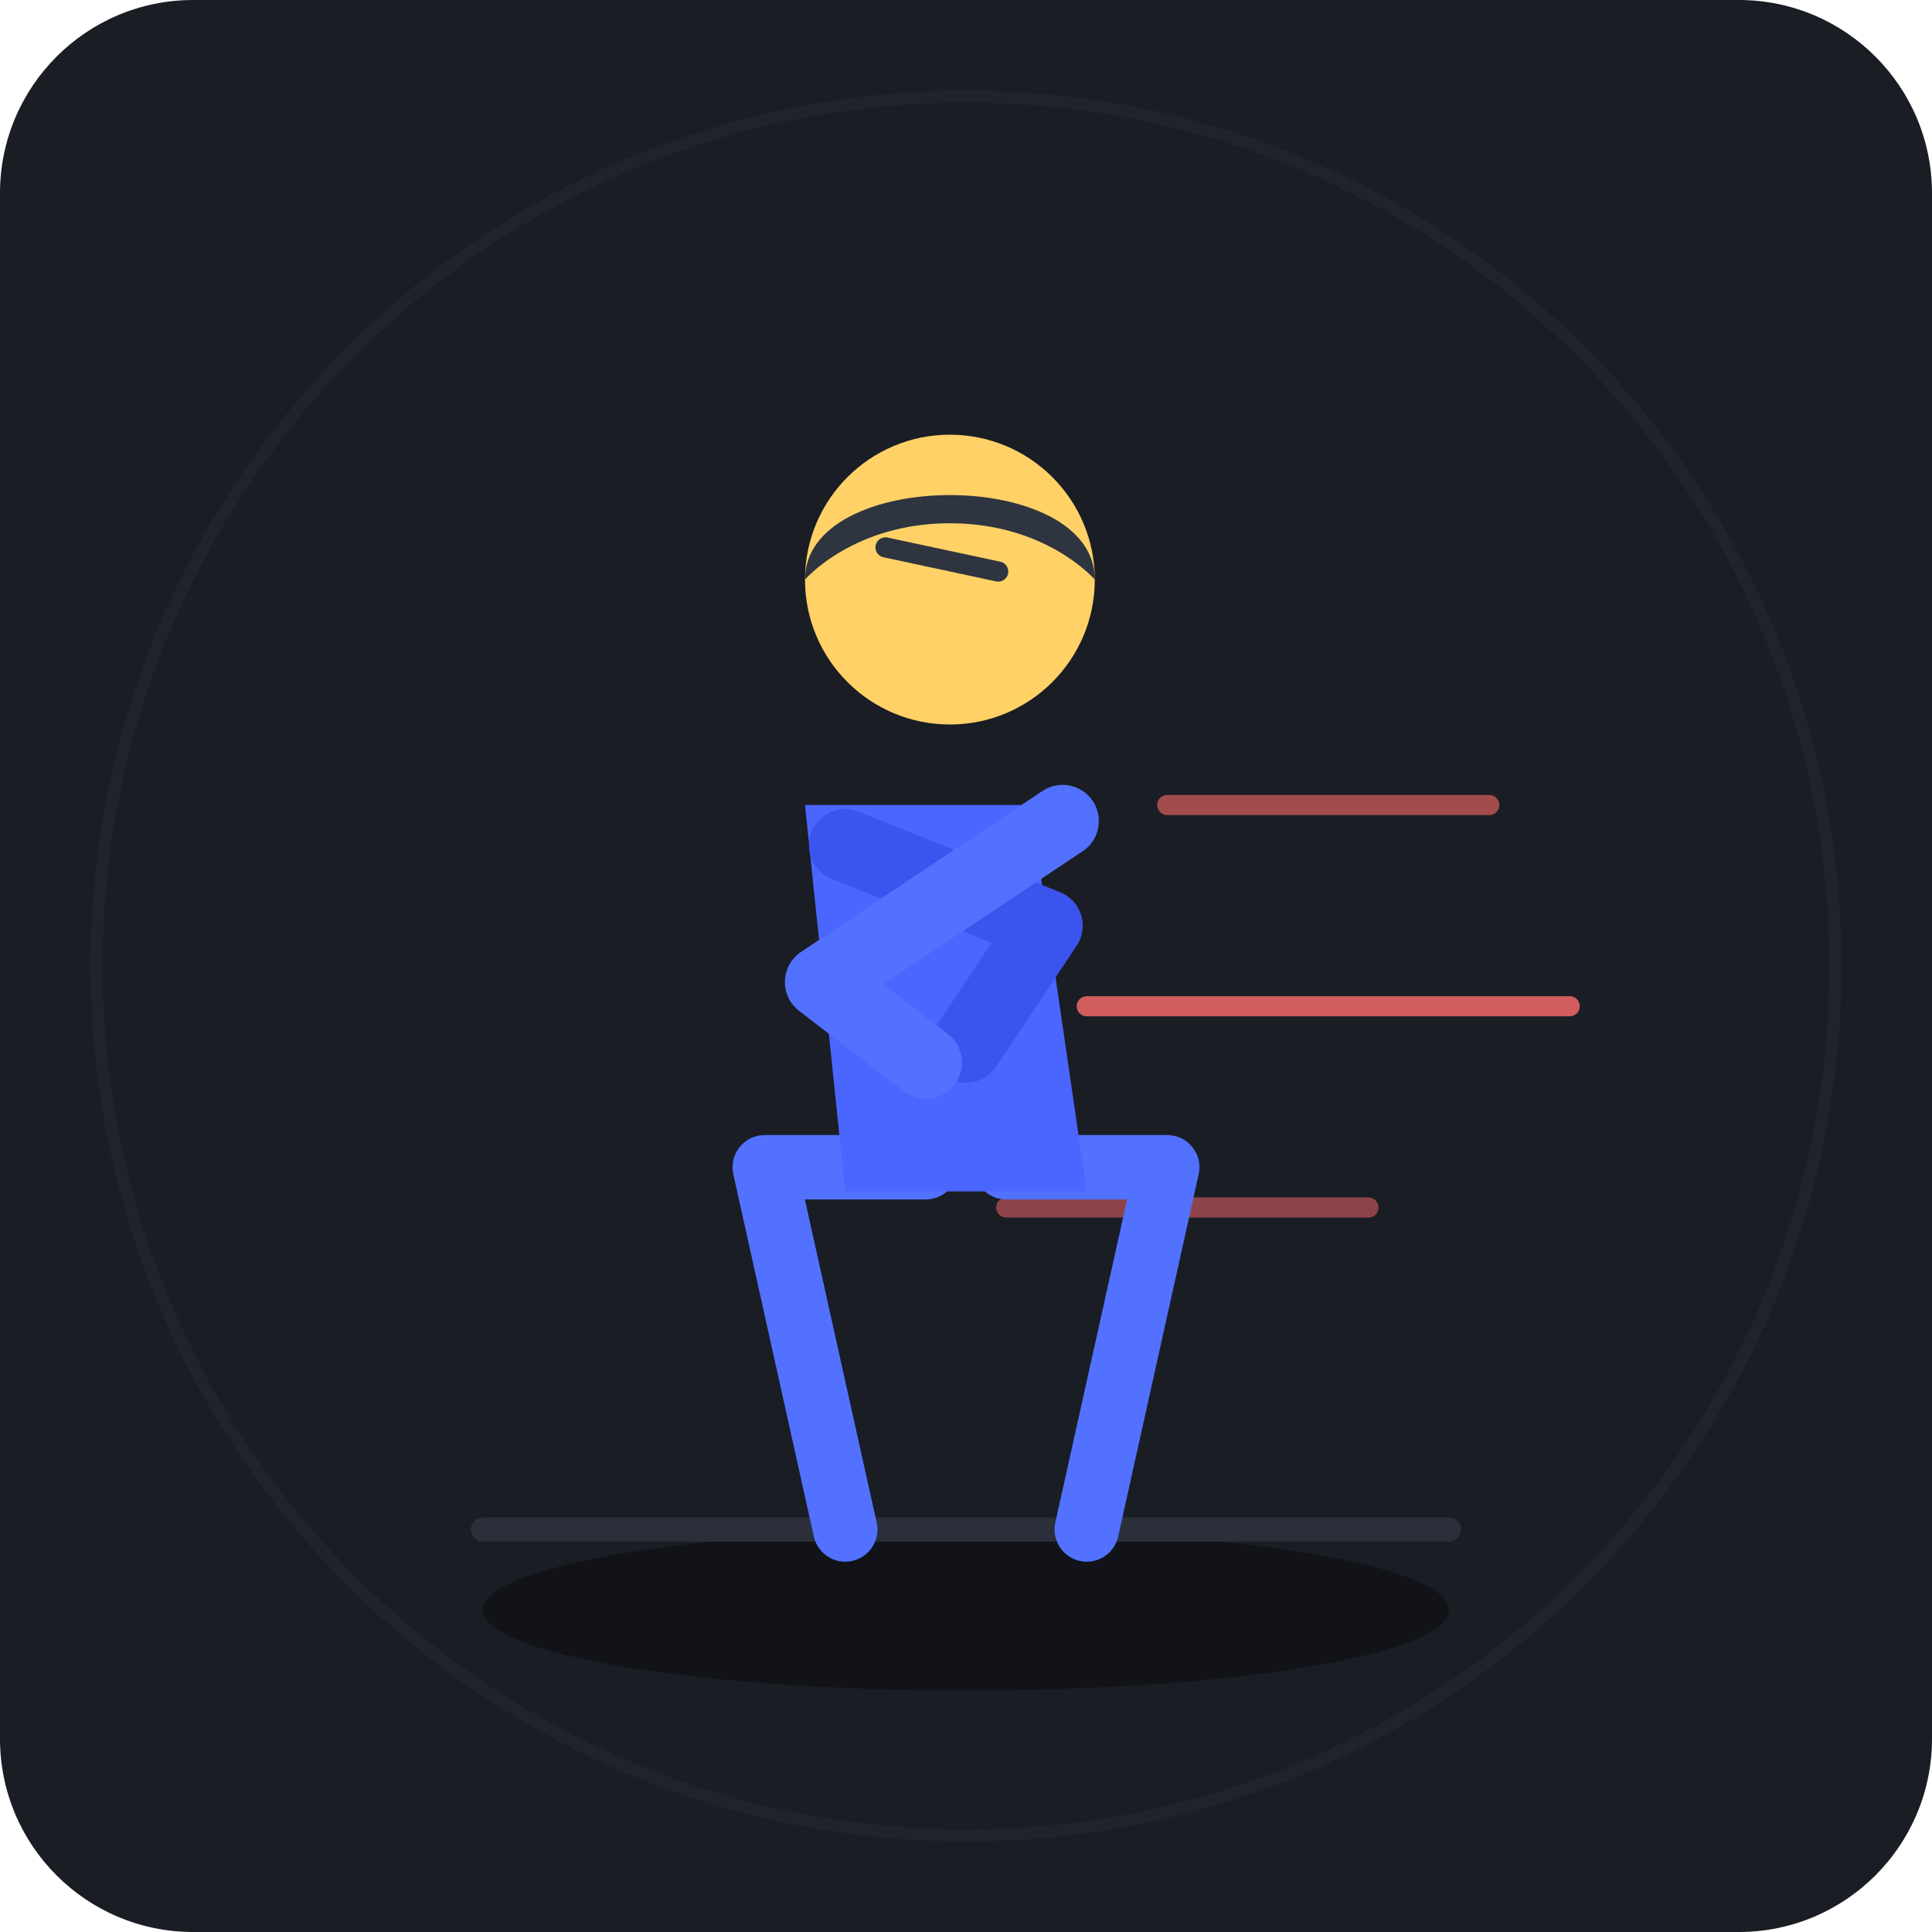
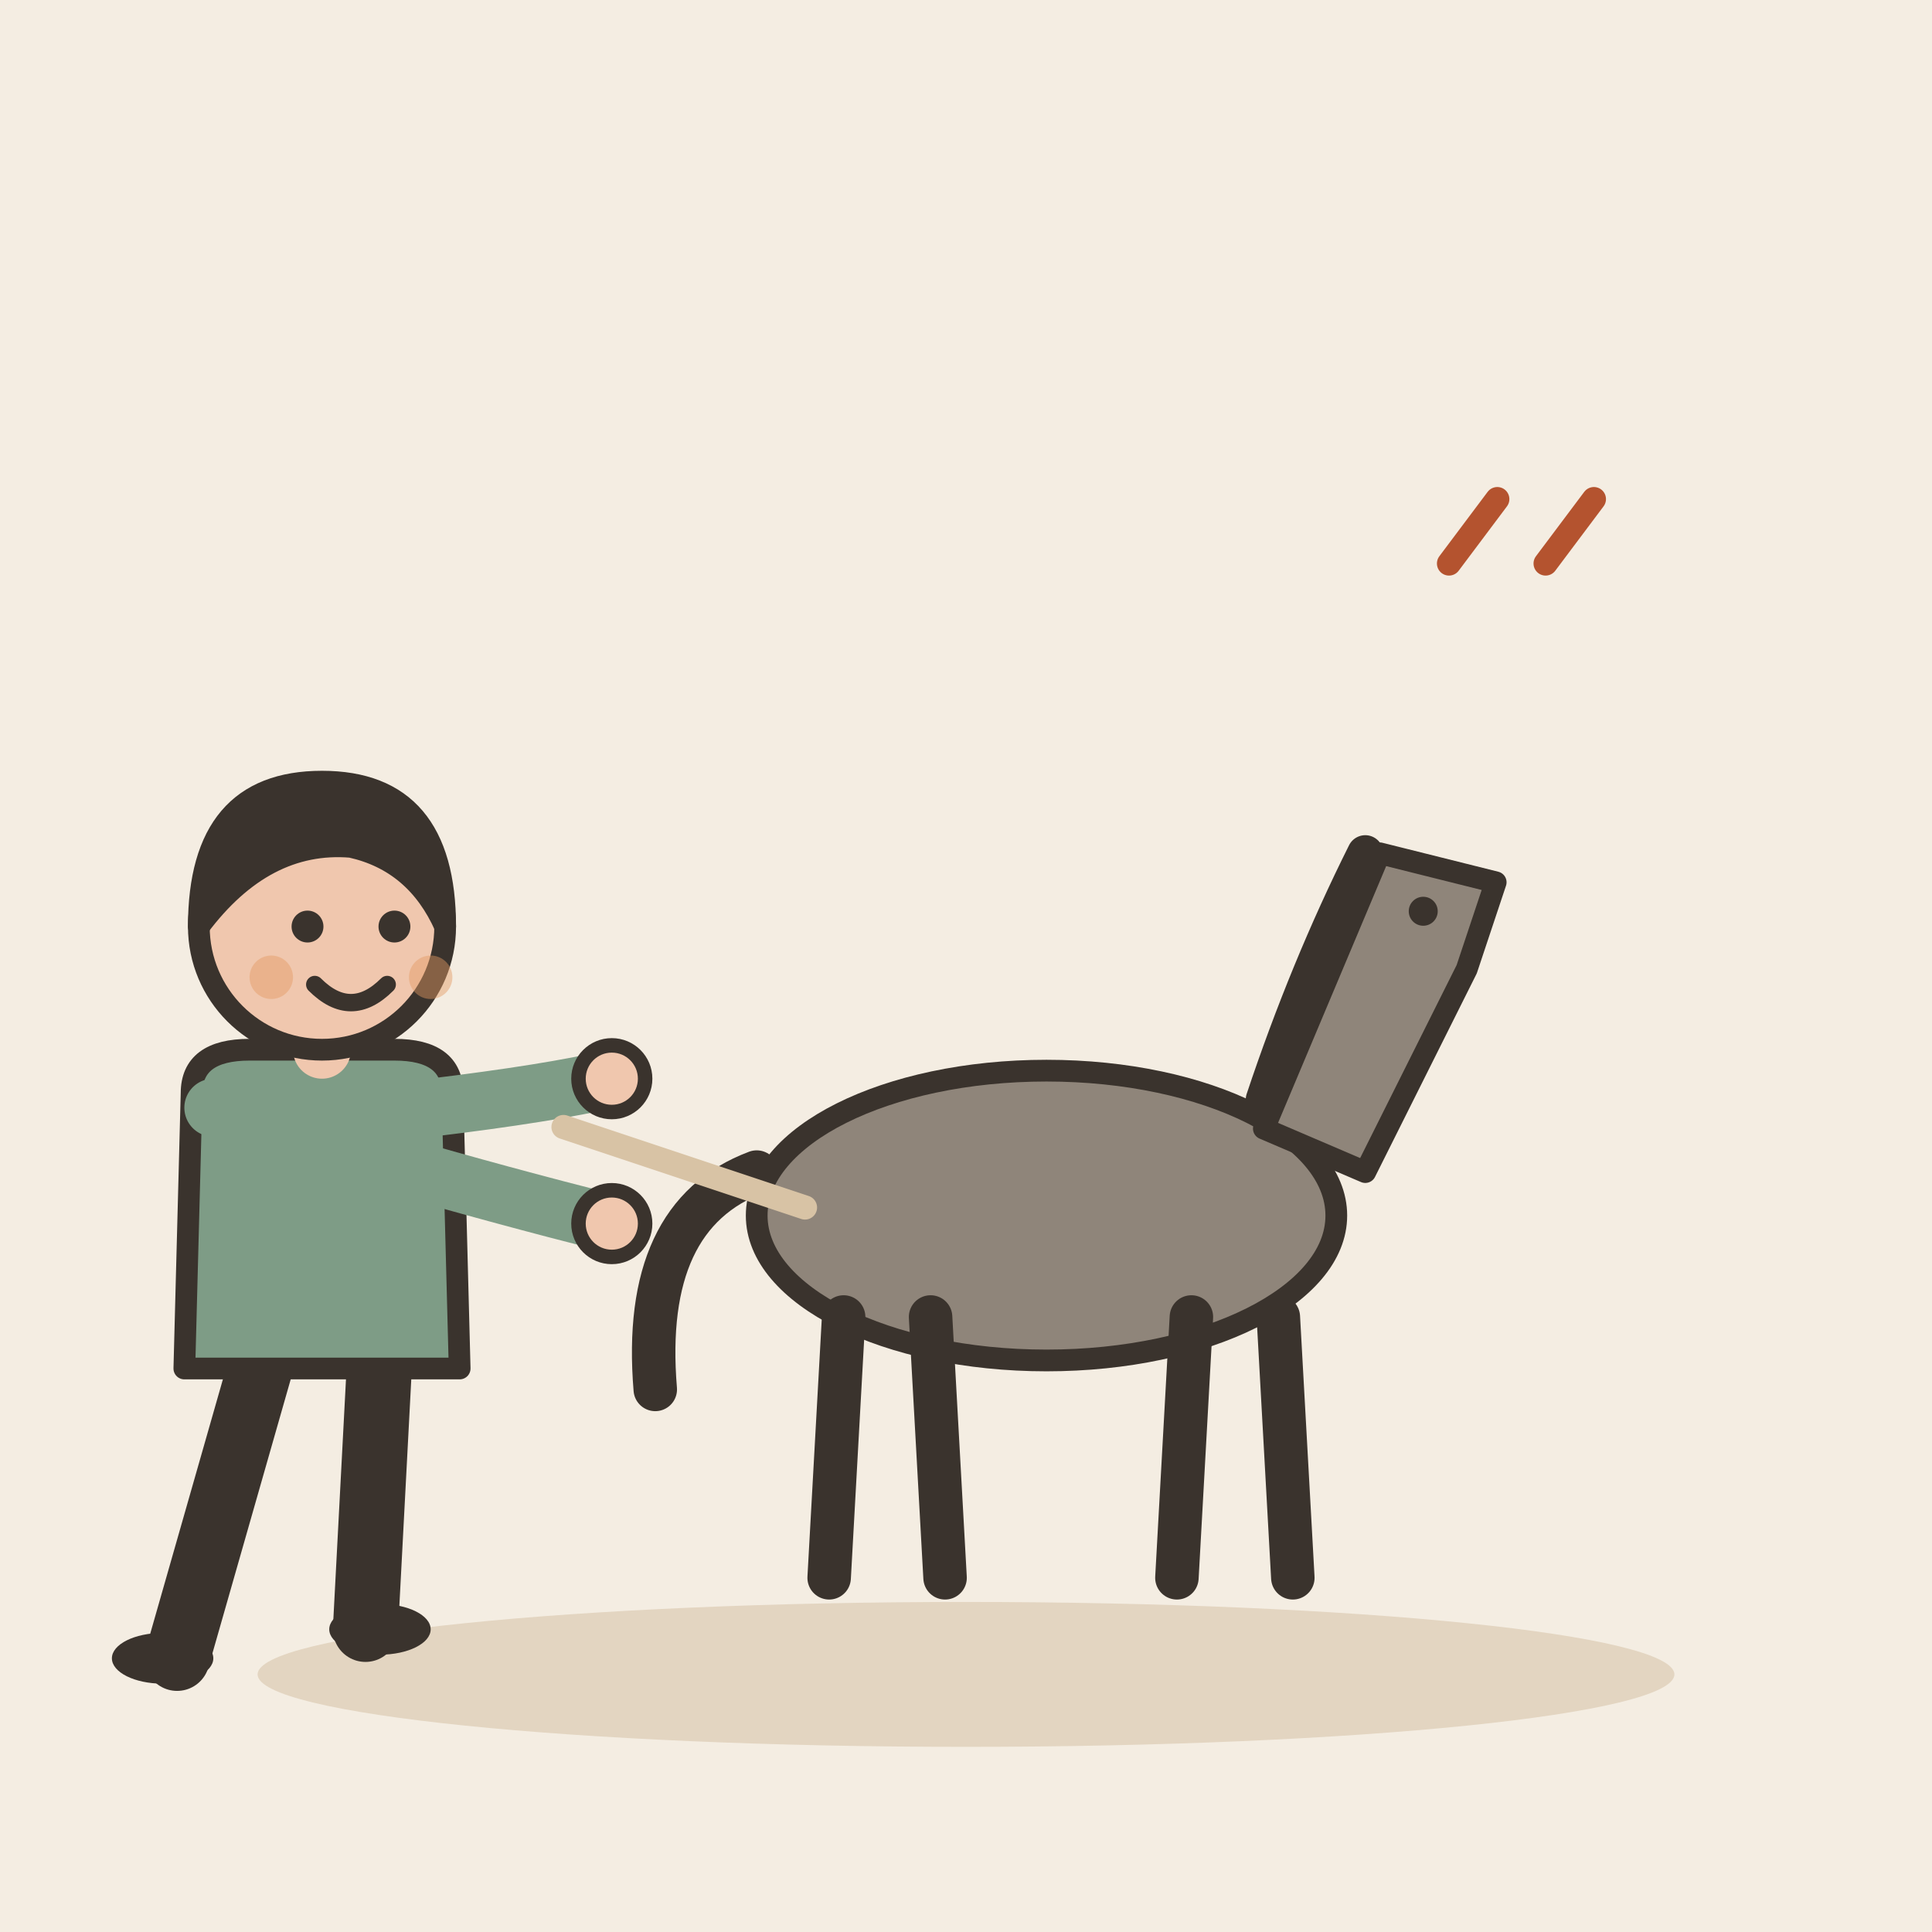
- <svg xmlns="http://www.w3.org/2000/svg" width="240" height="240" viewBox="0 0 240 240">
-   <rect width="240" height="240" rx="24" fill="#1A1D24" />
-   <ellipse cx="120" cy="200" rx="60" ry="10" fill="#111318" />
-   <g transform="translate(0, 0)">
-     <path d="M 60 190 L 180 190" stroke="#2A2F3A" stroke-width="3" stroke-linecap="round" />
-     <path d="M 185 100 L 145 100" stroke="#FF6B6B" stroke-width="2.5" stroke-linecap="round" opacity="0.6" />
-     <path d="M 195 125 L 135 125" stroke="#FF6B6B" stroke-width="2.5" stroke-linecap="round" opacity="0.8" />
-     <path d="M 170 150 L 125 150" stroke="#FF6B6B" stroke-width="2.5" stroke-linecap="round" opacity="0.5" />
-     <path d="M 105 190 L 95 145 L 115 145" fill="none" stroke="#5271FF" stroke-width="8" stroke-linecap="round" stroke-linejoin="round" />
-     <path d="M 135 190 L 145 145 L 125 145" fill="none" stroke="#5271FF" stroke-width="8" stroke-linecap="round" stroke-linejoin="round" />
-     <path d="M 105 148 L 135 148 L 128 100 L 100 100 Z" fill="#4B65FF" />
-     <circle cx="118" cy="72" r="18" fill="#FFD166" />
-     <path d="M 100 72 C 100 58 136 58 136 72 C 136 72 130 65 118 65 C 106 65 100 72 100 72 Z" fill="#2E3440" />
-     <path d="M 105 105 L 130 115 L 120 130" fill="none" stroke="#3B54EE" stroke-width="9" stroke-linecap="round" stroke-linejoin="round" />
-     <path d="M 132 102 L 102 122 L 115 132" fill="none" stroke="#5271FF" stroke-width="9" stroke-linecap="round" stroke-linejoin="round" />
-     <line x1="110" y1="68" x2="124" y2="71" stroke="#2E3440" stroke-width="2.5" stroke-linecap="round" />
+ <svg xmlns="http://www.w3.org/2000/svg" viewBox="0 0 240 240" data-style="editorial">
+   <rect width="240" height="240" fill="#F4EDE2" />
+   <ellipse cx="120" cy="208" rx="88" ry="9" fill="#E3D5C1" />
+   <g transform="translate(130 196) scale(0.9 0.9)">
+     <ellipse cx="0" cy="-50" rx="40" ry="20" fill="#8F857A" stroke="#3A332D" stroke-width="3" stroke-linecap="round" stroke-linejoin="round" />
+     <path d="M-28 -36L-30 0" stroke="#3A332D" stroke-width="6" stroke-linecap="round" fill="none" />
+     <path d="M-16 -36L-14 0" stroke="#3A332D" stroke-width="6" stroke-linecap="round" fill="none" />
+     <path d="M20 -36L18 0" stroke="#3A332D" stroke-width="6" stroke-linecap="round" fill="none" />
+     <path d="M32 -36L34 0" stroke="#3A332D" stroke-width="6" stroke-linecap="round" fill="none" />
+     <path d="M30 -62L46 -100L62 -96L58 -84L44 -56Z" fill="#8F857A" stroke="#3A332D" stroke-width="3" stroke-linecap="round" stroke-linejoin="round" />
+     <path d="M44 -100Q36 -84 30 -66" fill="none" stroke="#3A332D" stroke-width="5" stroke-linecap="round" stroke-linejoin="round" />
+     <circle cx="52" cy="-92" r="2" fill="#3A332D" />
+     <path d="M-40 -56Q-56 -50 -54 -26" fill="none" stroke="#3A332D" stroke-width="6" stroke-linecap="round" stroke-linejoin="round" />
  </g>
-   <circle cx="120" cy="120" r="108" fill="none" stroke="#2E3440" stroke-width="1.5" opacity="0.3" />
+   <g transform="translate(40 206) scale(0.9 0.9)">
+     <path d="M-8 -42L-20 0" stroke="#3A332D" stroke-width="9" stroke-linecap="round" fill="none" />
+     <path d="M8 -42L6 -4" stroke="#3A332D" stroke-width="9" stroke-linecap="round" fill="none" />
+     <ellipse cx="-22" cy="0" rx="7" ry="3.5" fill="#3A332D" />
+     <ellipse cx="8" cy="-4" rx="7" ry="3.5" fill="#3A332D" />
+     <path d="M-18 -78Q-18 -84 -10 -84L10 -84Q18 -84 18 -78L19 -40L-19 -40Z" fill="#7E9C86" stroke="#3A332D" stroke-width="3" stroke-linecap="round" stroke-linejoin="round" />
+     <path d="M-15 -76Q8.5 -68 40 -60" fill="none" stroke="#7E9C86" stroke-width="8" stroke-linecap="round" stroke-linejoin="round" />
+     <circle cx="40" cy="-60" r="4.6" fill="#F0C7AE" stroke="#3A332D" stroke-linecap="round" stroke-linejoin="round" stroke-width="2" />
+     <path d="M15 -76Q31.5 -78 40 -80" fill="none" stroke="#7E9C86" stroke-width="8" stroke-linecap="round" stroke-linejoin="round" />
+     <circle cx="40" cy="-80" r="4.6" fill="#F0C7AE" stroke="#3A332D" stroke-linecap="round" stroke-linejoin="round" stroke-width="2" />
+     <path d="M0 -84L0 -88" stroke="#F0C7AE" stroke-width="8" stroke-linecap="round" fill="none" />
+     <circle cx="0" cy="-101" r="17" fill="#F0C7AE" stroke="#3A332D" stroke-width="3" stroke-linecap="round" stroke-linejoin="round" />
+     <path d="M-17 -101Q-17 -121 0 -121Q17 -121 17 -101Q13 -110 4 -112Q-8 -113 -17 -101Z" fill="#3A332D" stroke="#3A332D" stroke-width="3" stroke-linecap="round" stroke-linejoin="round" />
+     <circle cx="-2" cy="-101" r="2.2" fill="#3A332D" />
+     <circle cx="10" cy="-101" r="2.2" fill="#3A332D" />
+     <path d="M-1 -93Q4 -88 9 -93" fill="none" stroke="#3A332D" stroke-width="2.4" stroke-linecap="round" stroke-linejoin="round" />
+     <circle cx="-7" cy="-94" r="3" fill="#E39A62" opacity="0.45" />
+     <circle cx="15" cy="-94" r="3" fill="#E39A62" opacity="0.45" />
+   </g>
+   <path d="M70 140L100 150" stroke="#D8C3A5" stroke-width="3" stroke-linecap="round" fill="none" />
+   <path d="M180 70l6 -8" fill="none" stroke="#B4532F" stroke-width="3" stroke-linecap="round" stroke-linejoin="round" />
+   <path d="M192 70l6 -8" fill="none" stroke="#B4532F" stroke-width="3" stroke-linecap="round" stroke-linejoin="round" />
</svg>
